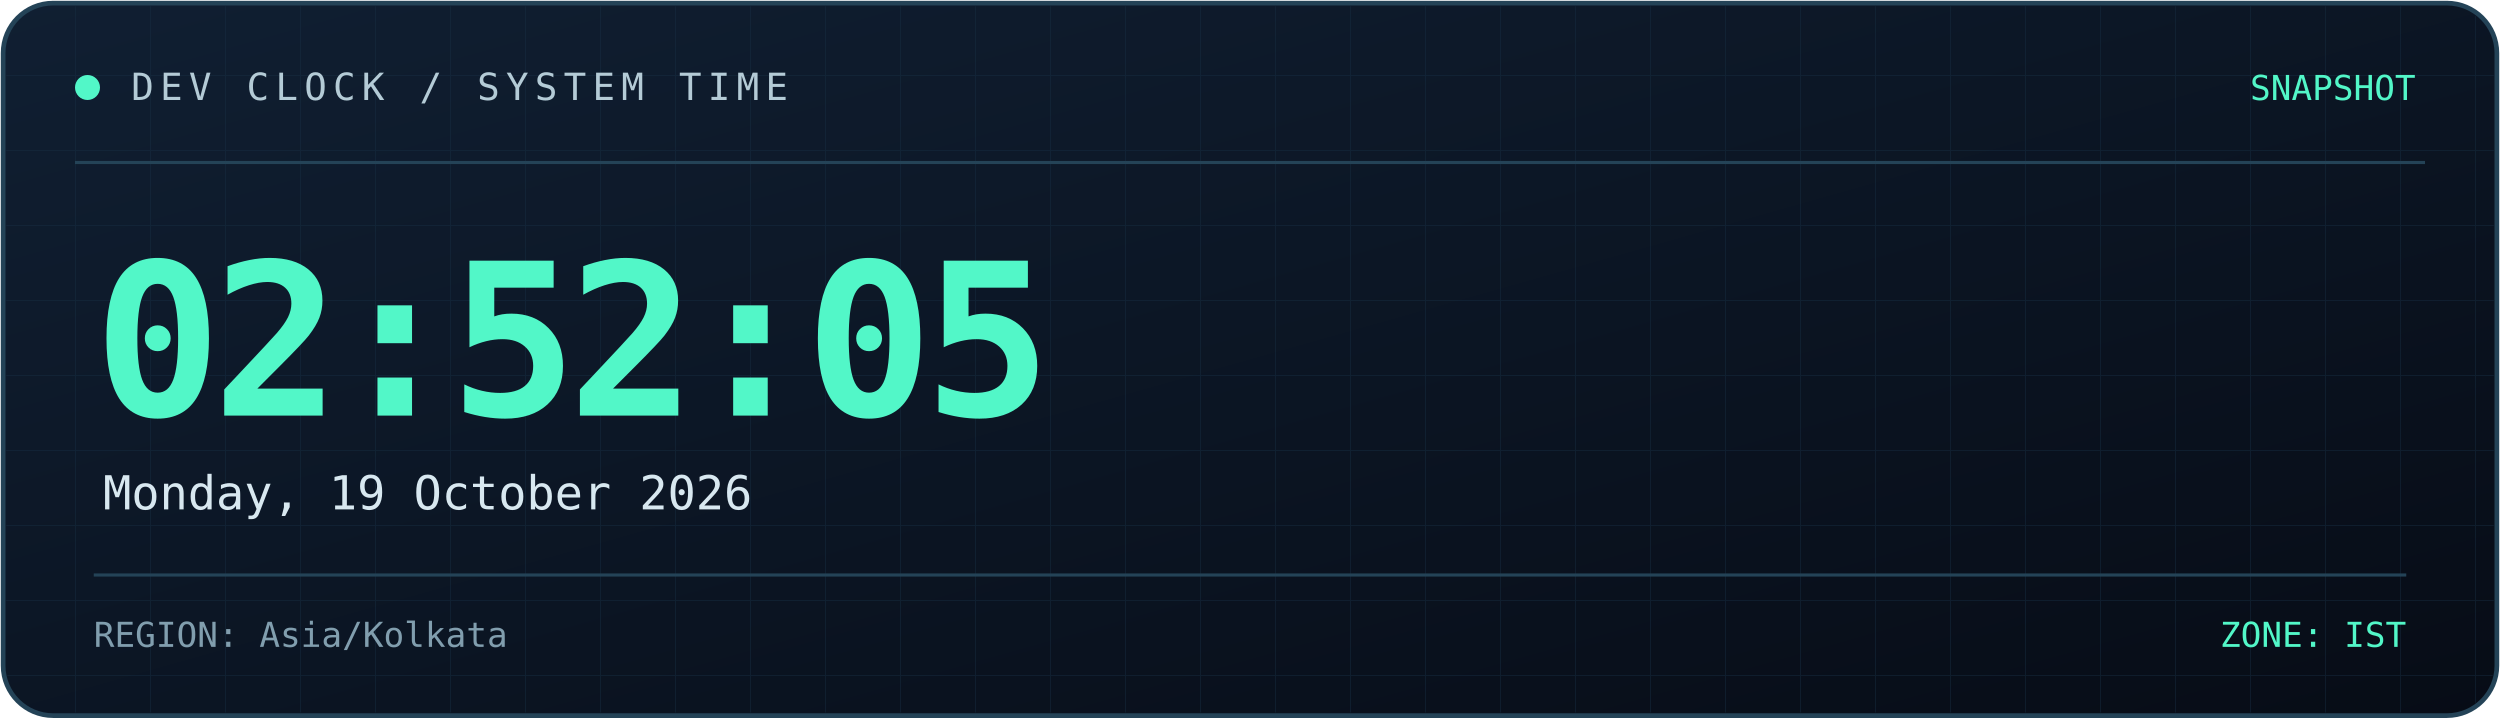
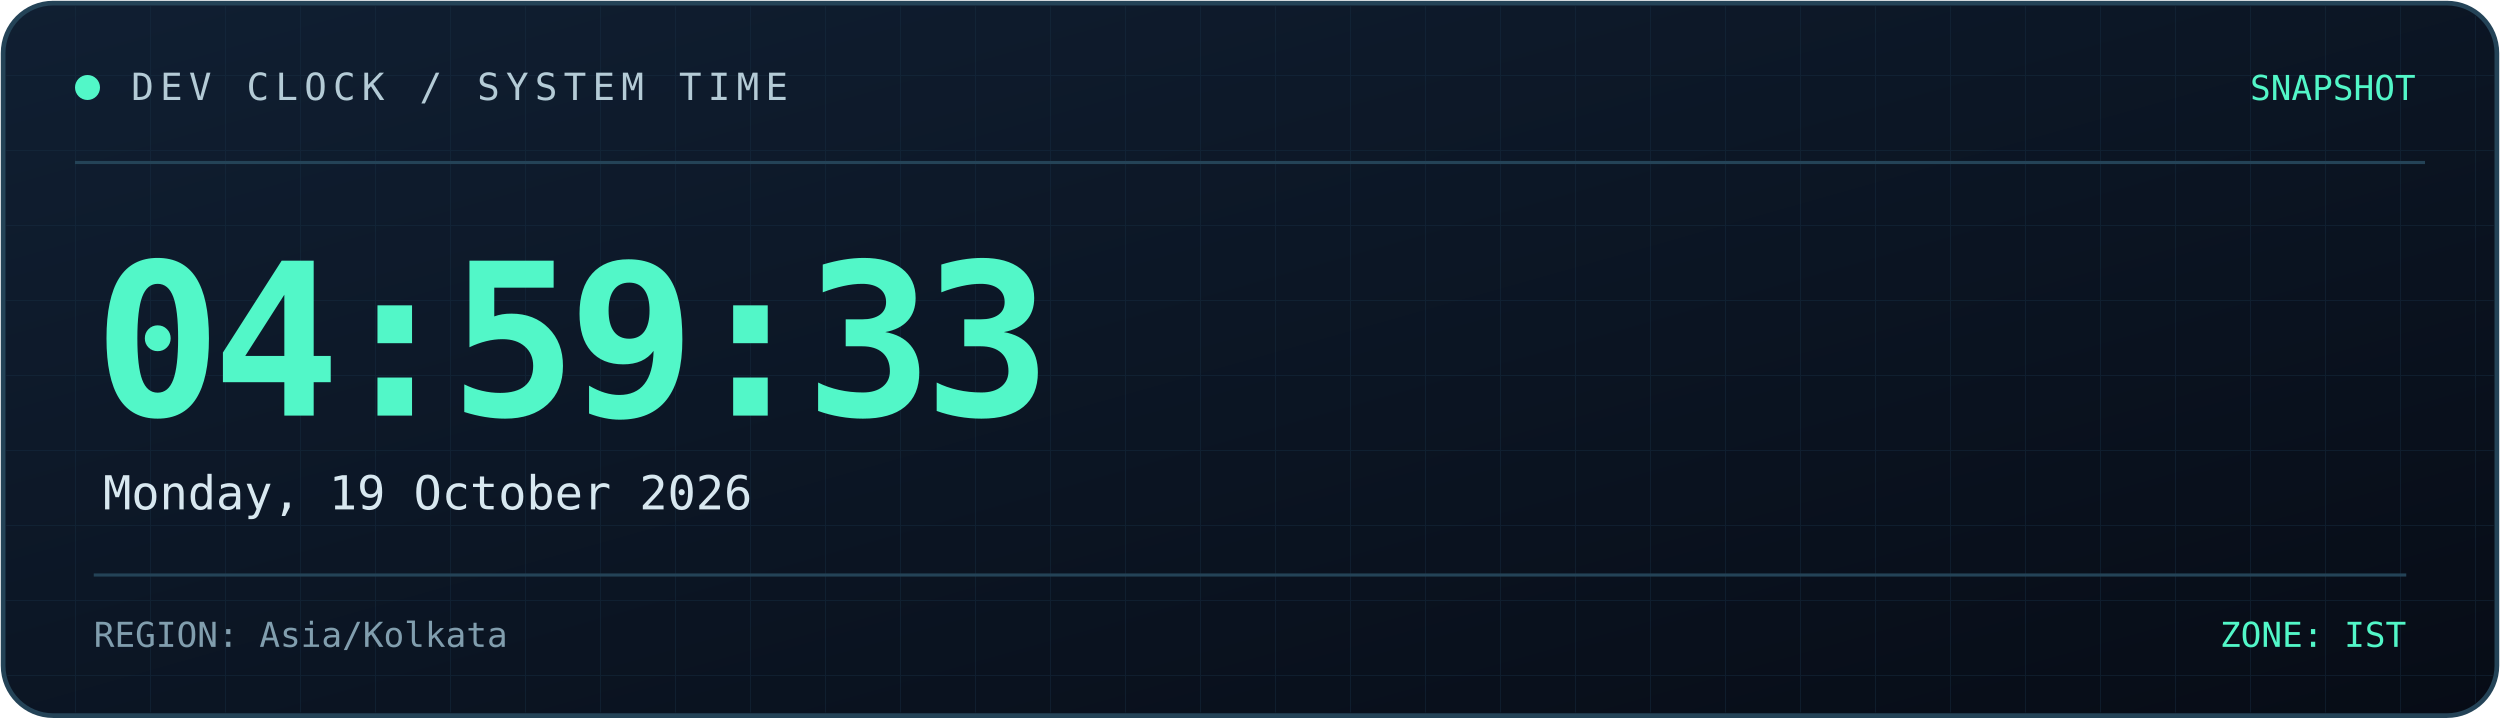
<svg xmlns="http://www.w3.org/2000/svg" width="800" height="230" viewBox="0 0 800 230" role="img" aria-labelledby="title desc">
  <defs>
    <linearGradient id="bg" x1="0" y1="0" x2="1" y2="1">
      <stop offset="0%" stop-color="#101f32" />
      <stop offset="100%" stop-color="#070c16" />
    </linearGradient>
    <linearGradient id="line" x1="0" y1="0" x2="1" y2="0">
      <stop offset="0%" stop-color="#52f7c8" />
      <stop offset="100%" stop-color="#398bff" />
    </linearGradient>
    <pattern id="grid" width="24" height="24" patternUnits="userSpaceOnUse">
      <path d="M24 0H0V24" fill="none" stroke="#173044" stroke-width="0.6" />
    </pattern>
  </defs>
  <rect x="1" y="1" width="798" height="228" rx="16" fill="url(#bg)" stroke="#244357" stroke-width="1.5" />
  <rect x="2" y="2" width="796" height="226" rx="15" fill="url(#grid)" opacity="0.45" />
  <path d="M24 52H776" stroke="#244357" />
  <path d="M24 53H185" stroke="url(#line)" stroke-width="2" />
  <circle cx="28" cy="28" r="4" fill="#52f7c8" />
  <text x="42" y="32" fill="#b4cbd6" font-size="12" font-family="monospace" letter-spacing="2">
    DEV CLOCK / SYSTEM TIME
  </text>
  <text x="773" y="32" text-anchor="end" fill="#52f7c8" font-size="11" font-family="monospace">
    SNAPSHOT
  </text>
  <text x="30" y="133" fill="#52f7c8" font-size="68" font-weight="700" font-family="monospace" letter-spacing="-3">
-     02:52:05
+     04:59:33
  </text>
  <text x="33" y="163" fill="#d8e8f0" font-size="15" font-family="monospace">
    Monday, 19 October 2026
  </text>
  <path d="M30 184H770" stroke="#244357" />
  <text x="30" y="207" fill="#819eae" font-size="11" font-family="monospace">
    REGION: Asia/Kolkata
  </text>
  <text x="770" y="207" text-anchor="end" fill="#52f7c8" font-size="11" font-family="monospace">
    ZONE: IST
  </text>
</svg>
